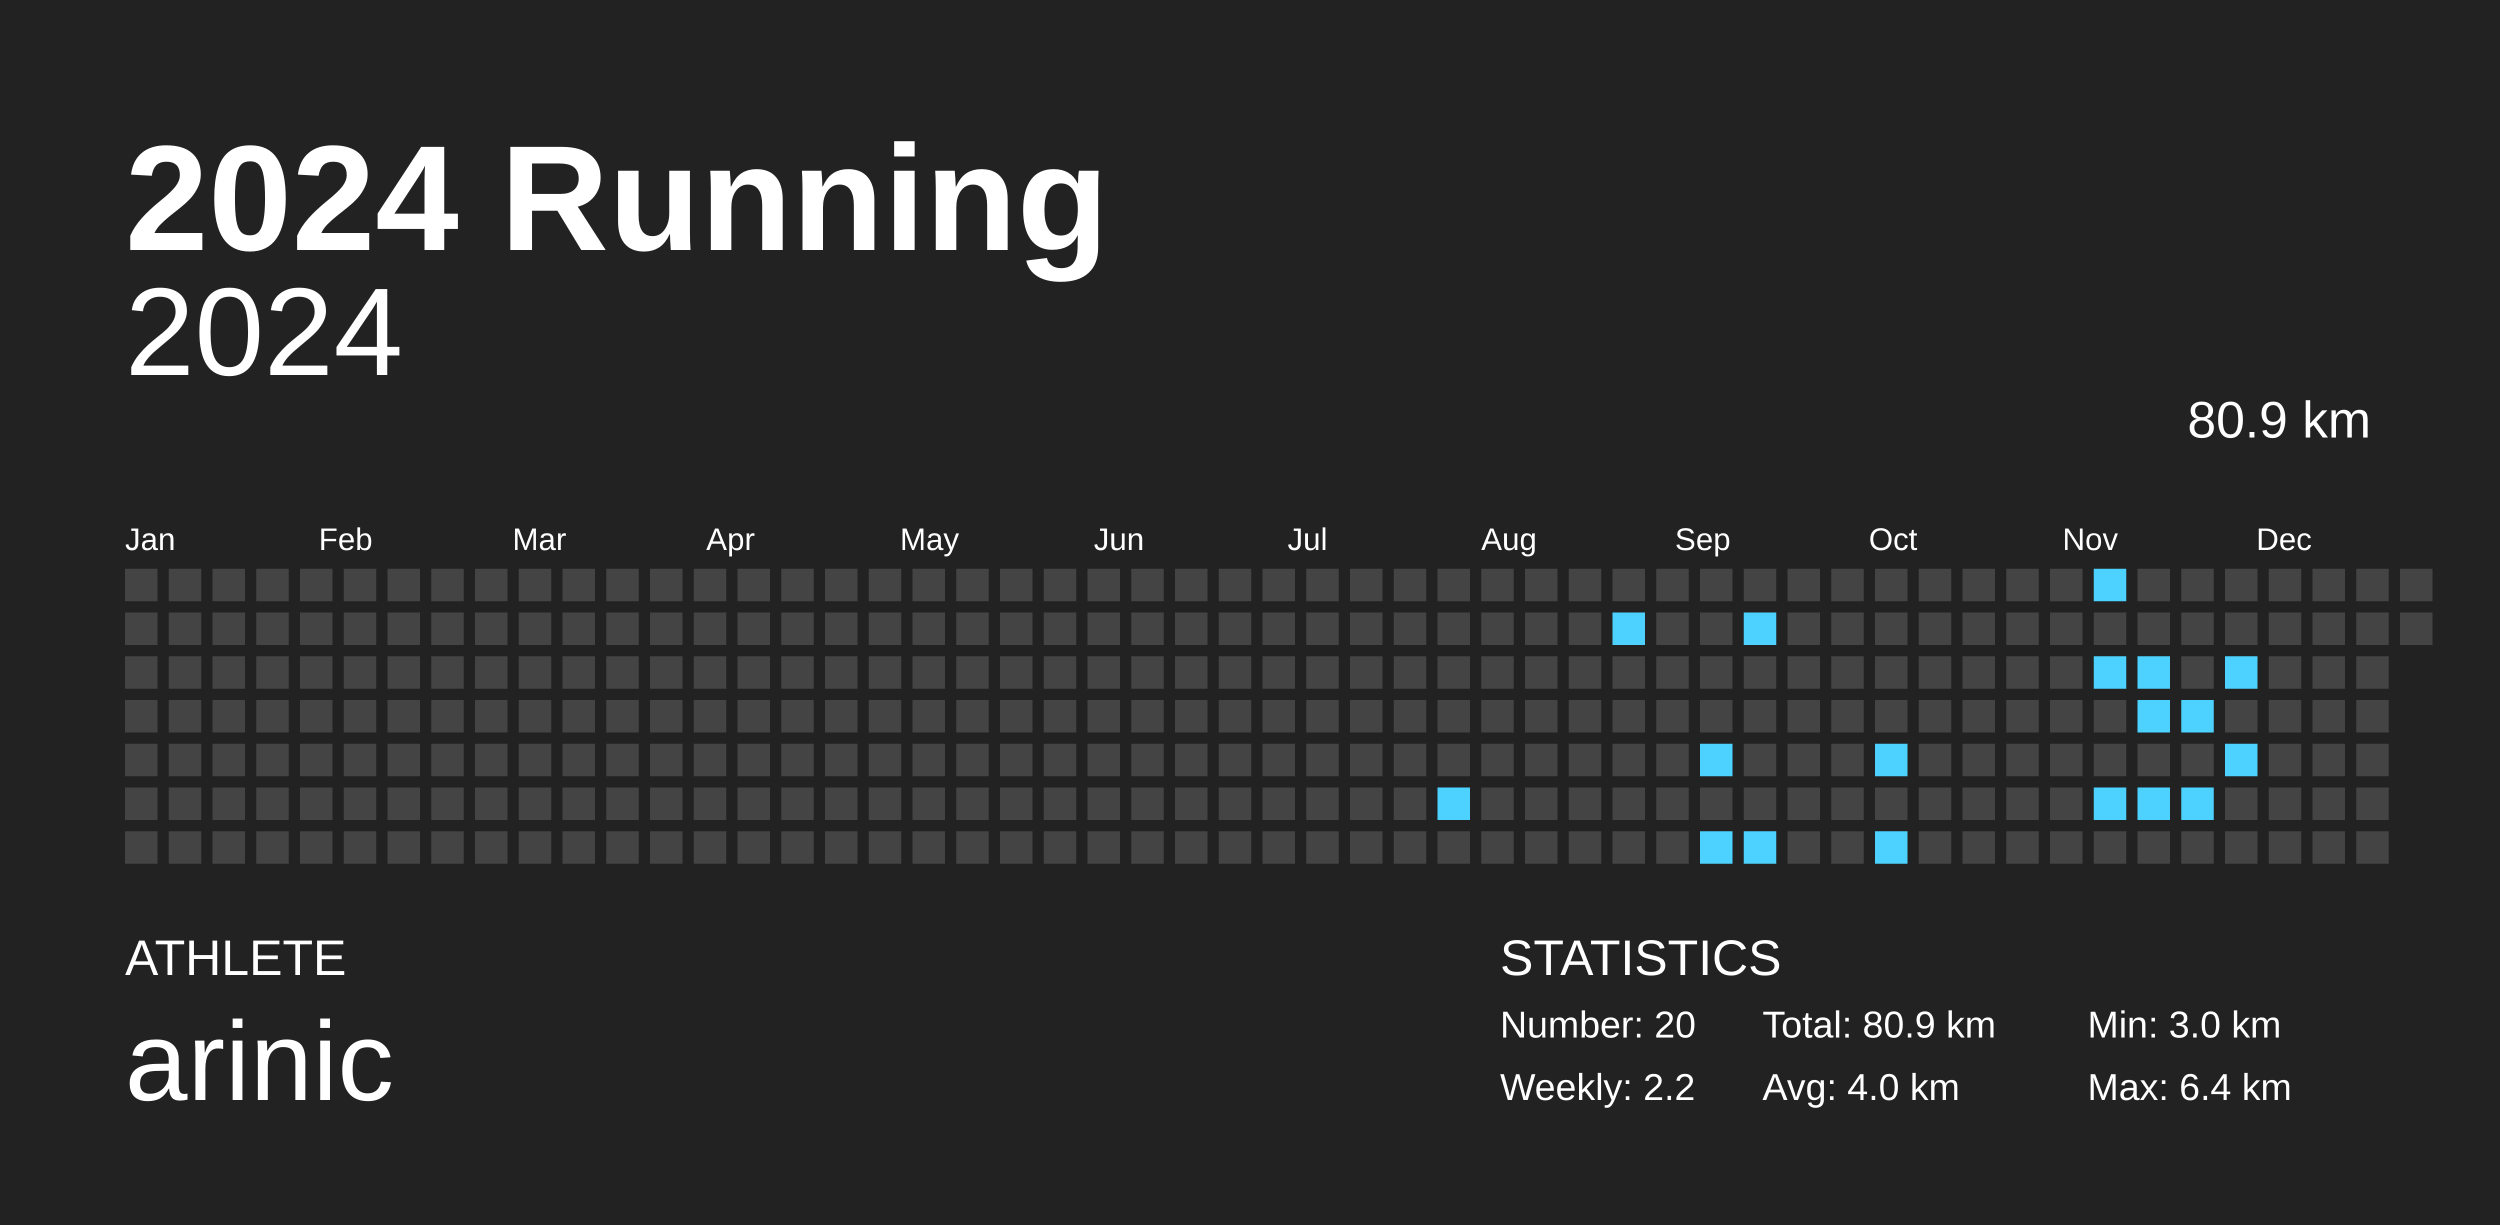
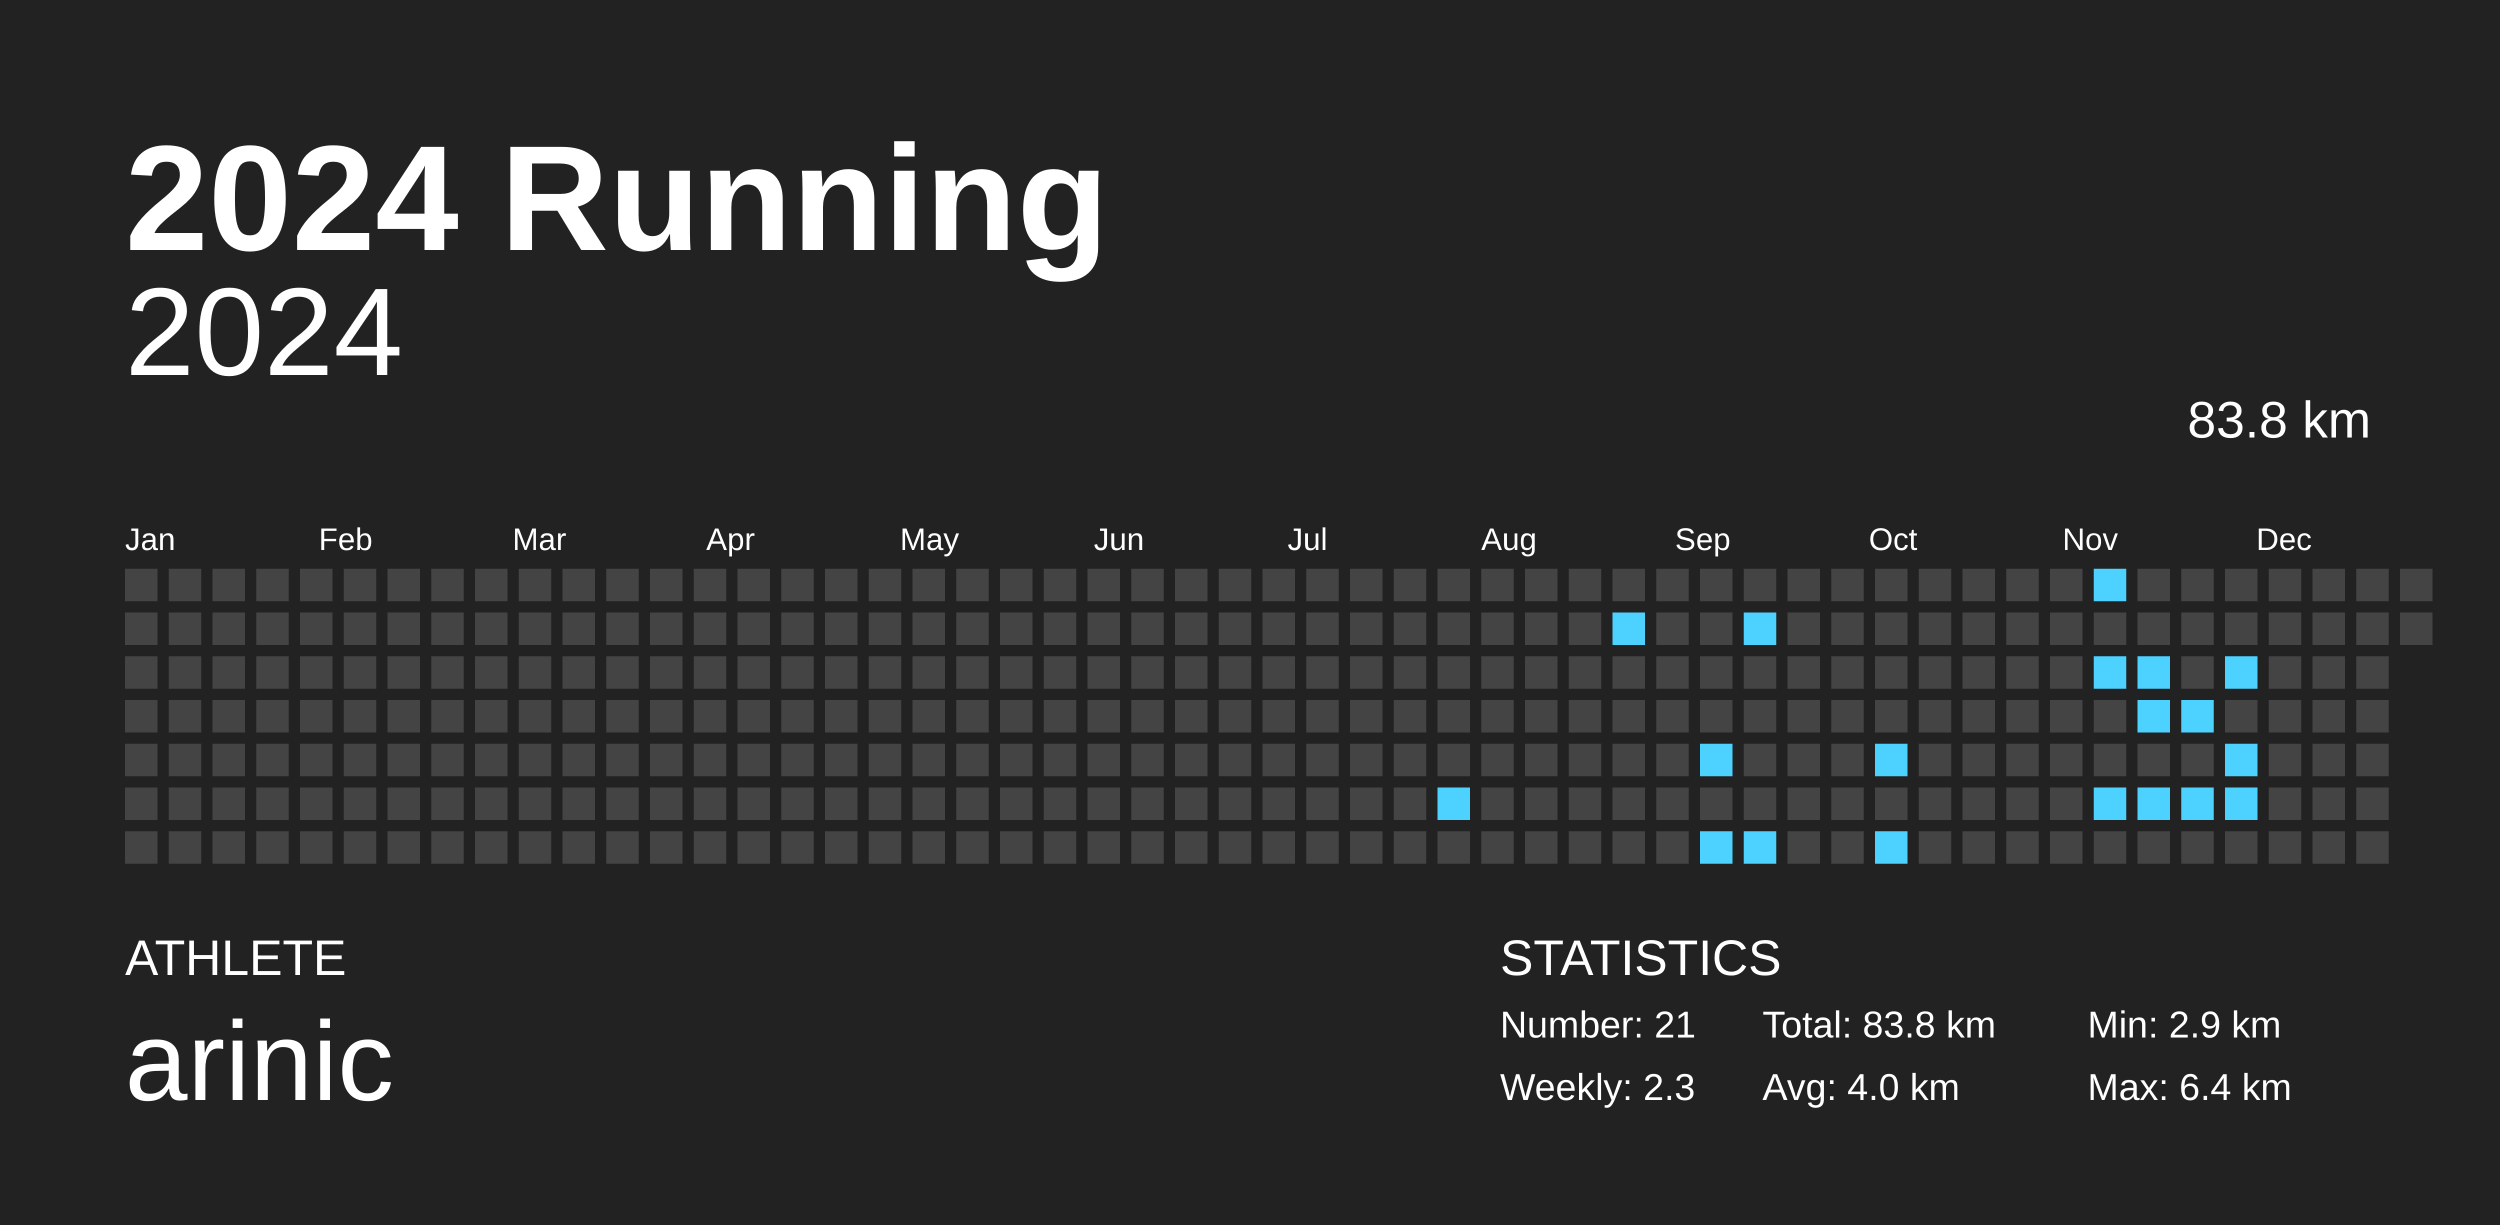
<svg xmlns="http://www.w3.org/2000/svg" baseProfile="full" height="98mm" version="1.1" viewBox="0,0,200,98" width="200mm">
  <defs />
  <rect fill="#222222" height="98" width="200" x="0" y="0" />
  <text fill="#FFFFFF" style="font-size:12px; font-family:Arial; font-weight:bold;" x="10" y="20">2024 Running</text>
  <text fill="#FFFFFF" style="font-size:4px; font-family:Arial" x="10" y="78">ATHLETE</text>
  <text fill="#FFFFFF" style="font-size:9px; font-family:Arial" x="10" y="88">arinic</text>
  <text fill="#FFFFFF" style="font-size:4px; font-family:Arial" x="120" y="78">STATISTICS</text>
-   <text fill="#FFFFFF" style="font-size:3px; font-family:Arial" x="120" y="83">Number: 20</text>
-   <text fill="#FFFFFF" style="font-size:3px; font-family:Arial" x="120" y="88">Weekly: 2.2</text>
-   <text fill="#FFFFFF" style="font-size:3px; font-family:Arial" x="141" y="83">Total: 80.9 km</text>
+   <text fill="#FFFFFF" style="font-size:3px; font-family:Arial" x="120" y="83">Number: 21</text>
+   <text fill="#FFFFFF" style="font-size:3px; font-family:Arial" x="120" y="88">Weekly: 2.3</text>
+   <text fill="#FFFFFF" style="font-size:3px; font-family:Arial" x="141" y="83">Total: 83.8 km</text>
  <text fill="#FFFFFF" style="font-size:3px; font-family:Arial" x="141" y="88">Avg: 4.0 km</text>
-   <text fill="#FFFFFF" style="font-size:3px; font-family:Arial" x="167" y="83">Min: 3.0 km</text>
+   <text fill="#FFFFFF" style="font-size:3px; font-family:Arial" x="167" y="83">Min: 2.9 km</text>
  <text fill="#FFFFFF" style="font-size:3px; font-family:Arial" x="167" y="88">Max: 6.4 km</text>
  <text alignment-baseline="hanging" fill="#FFFFFF" style="font-size:10.0px; font-family:Arial;" x="10" y="30">2024</text>
-   <text alignment-baseline="hanging" fill="#FFFFFF" style="font-size:4.125px; font-family:Arial;" x="175" y="35">80.9 km</text>
+   <text alignment-baseline="hanging" fill="#FFFFFF" style="font-size:4.125px; font-family:Arial;" x="175" y="35">83.8 km</text>
  <text fill="#FFFFFF" style="font-size:2.5px; font-family:Arial" x="10.0" y="44">Jan</text>
  <text fill="#FFFFFF" style="font-size:2.5px; font-family:Arial" x="25.5" y="44">Feb</text>
  <text fill="#FFFFFF" style="font-size:2.5px; font-family:Arial" x="41.0" y="44">Mar</text>
  <text fill="#FFFFFF" style="font-size:2.5px; font-family:Arial" x="56.5" y="44">Apr</text>
  <text fill="#FFFFFF" style="font-size:2.5px; font-family:Arial" x="72.0" y="44">May</text>
  <text fill="#FFFFFF" style="font-size:2.5px; font-family:Arial" x="87.5" y="44">Jun</text>
  <text fill="#FFFFFF" style="font-size:2.5px; font-family:Arial" x="103.0" y="44">Jul</text>
  <text fill="#FFFFFF" style="font-size:2.5px; font-family:Arial" x="118.5" y="44">Aug</text>
  <text fill="#FFFFFF" style="font-size:2.5px; font-family:Arial" x="134.0" y="44">Sep</text>
  <text fill="#FFFFFF" style="font-size:2.5px; font-family:Arial" x="149.5" y="44">Oct</text>
  <text fill="#FFFFFF" style="font-size:2.5px; font-family:Arial" x="165.0" y="44">Nov</text>
  <text fill="#FFFFFF" style="font-size:2.5px; font-family:Arial" x="180.5" y="44">Dec</text>
  <rect fill="#444444" height="2.6" width="2.6" x="10.0" y="45.5" />
  <rect fill="#444444" height="2.6" width="2.6" x="10.0" y="49.0" />
  <rect fill="#444444" height="2.6" width="2.6" x="10.0" y="52.5" />
  <rect fill="#444444" height="2.6" width="2.6" x="10.0" y="56.0" />
  <rect fill="#444444" height="2.6" width="2.6" x="10.0" y="59.5" />
  <rect fill="#444444" height="2.6" width="2.6" x="10.0" y="63.0" />
  <rect fill="#444444" height="2.6" width="2.6" x="10.0" y="66.5" />
  <rect fill="#444444" height="2.6" width="2.6" x="13.5" y="45.5" />
  <rect fill="#444444" height="2.6" width="2.6" x="13.5" y="49.0" />
  <rect fill="#444444" height="2.6" width="2.6" x="13.5" y="52.5" />
  <rect fill="#444444" height="2.6" width="2.6" x="13.5" y="56.0" />
  <rect fill="#444444" height="2.6" width="2.6" x="13.5" y="59.5" />
  <rect fill="#444444" height="2.6" width="2.6" x="13.5" y="63.0" />
  <rect fill="#444444" height="2.6" width="2.6" x="13.5" y="66.5" />
  <rect fill="#444444" height="2.6" width="2.6" x="17.0" y="45.5" />
  <rect fill="#444444" height="2.6" width="2.6" x="17.0" y="49.0" />
  <rect fill="#444444" height="2.6" width="2.6" x="17.0" y="52.5" />
  <rect fill="#444444" height="2.6" width="2.6" x="17.0" y="56.0" />
  <rect fill="#444444" height="2.6" width="2.6" x="17.0" y="59.5" />
  <rect fill="#444444" height="2.6" width="2.6" x="17.0" y="63.0" />
  <rect fill="#444444" height="2.6" width="2.6" x="17.0" y="66.5" />
  <rect fill="#444444" height="2.6" width="2.6" x="20.5" y="45.5" />
  <rect fill="#444444" height="2.6" width="2.6" x="20.5" y="49.0" />
  <rect fill="#444444" height="2.6" width="2.6" x="20.5" y="52.5" />
  <rect fill="#444444" height="2.6" width="2.6" x="20.5" y="56.0" />
  <rect fill="#444444" height="2.6" width="2.6" x="20.5" y="59.5" />
  <rect fill="#444444" height="2.6" width="2.6" x="20.5" y="63.0" />
  <rect fill="#444444" height="2.6" width="2.6" x="20.5" y="66.5" />
  <rect fill="#444444" height="2.6" width="2.6" x="24.0" y="45.5" />
  <rect fill="#444444" height="2.6" width="2.6" x="24.0" y="49.0" />
  <rect fill="#444444" height="2.6" width="2.6" x="24.0" y="52.5" />
  <rect fill="#444444" height="2.6" width="2.6" x="24.0" y="56.0" />
  <rect fill="#444444" height="2.6" width="2.6" x="24.0" y="59.5" />
  <rect fill="#444444" height="2.6" width="2.6" x="24.0" y="63.0" />
  <rect fill="#444444" height="2.6" width="2.6" x="24.0" y="66.5" />
  <rect fill="#444444" height="2.6" width="2.6" x="27.5" y="45.5" />
  <rect fill="#444444" height="2.6" width="2.6" x="27.5" y="49.0" />
  <rect fill="#444444" height="2.6" width="2.6" x="27.5" y="52.5" />
  <rect fill="#444444" height="2.6" width="2.6" x="27.5" y="56.0" />
  <rect fill="#444444" height="2.6" width="2.6" x="27.5" y="59.5" />
  <rect fill="#444444" height="2.6" width="2.6" x="27.5" y="63.0" />
  <rect fill="#444444" height="2.6" width="2.6" x="27.5" y="66.5" />
  <rect fill="#444444" height="2.6" width="2.6" x="31.0" y="45.5" />
  <rect fill="#444444" height="2.6" width="2.6" x="31.0" y="49.0" />
  <rect fill="#444444" height="2.6" width="2.6" x="31.0" y="52.5" />
  <rect fill="#444444" height="2.6" width="2.6" x="31.0" y="56.0" />
  <rect fill="#444444" height="2.6" width="2.6" x="31.0" y="59.5" />
  <rect fill="#444444" height="2.6" width="2.6" x="31.0" y="63.0" />
  <rect fill="#444444" height="2.6" width="2.6" x="31.0" y="66.5" />
  <rect fill="#444444" height="2.6" width="2.6" x="34.5" y="45.5" />
  <rect fill="#444444" height="2.6" width="2.6" x="34.5" y="49.0" />
  <rect fill="#444444" height="2.6" width="2.6" x="34.5" y="52.5" />
  <rect fill="#444444" height="2.6" width="2.6" x="34.5" y="56.0" />
  <rect fill="#444444" height="2.6" width="2.6" x="34.5" y="59.5" />
  <rect fill="#444444" height="2.6" width="2.6" x="34.5" y="63.0" />
  <rect fill="#444444" height="2.6" width="2.6" x="34.5" y="66.5" />
  <rect fill="#444444" height="2.6" width="2.6" x="38.0" y="45.5" />
  <rect fill="#444444" height="2.6" width="2.6" x="38.0" y="49.0" />
  <rect fill="#444444" height="2.6" width="2.6" x="38.0" y="52.5" />
  <rect fill="#444444" height="2.6" width="2.6" x="38.0" y="56.0" />
  <rect fill="#444444" height="2.6" width="2.6" x="38.0" y="59.5" />
  <rect fill="#444444" height="2.6" width="2.6" x="38.0" y="63.0" />
  <rect fill="#444444" height="2.6" width="2.6" x="38.0" y="66.5" />
  <rect fill="#444444" height="2.6" width="2.6" x="41.5" y="45.5" />
  <rect fill="#444444" height="2.6" width="2.6" x="41.5" y="49.0" />
  <rect fill="#444444" height="2.6" width="2.6" x="41.5" y="52.5" />
  <rect fill="#444444" height="2.6" width="2.6" x="41.5" y="56.0" />
  <rect fill="#444444" height="2.6" width="2.6" x="41.5" y="59.5" />
  <rect fill="#444444" height="2.6" width="2.6" x="41.5" y="63.0" />
  <rect fill="#444444" height="2.6" width="2.6" x="41.5" y="66.5" />
  <rect fill="#444444" height="2.6" width="2.6" x="45.0" y="45.5" />
  <rect fill="#444444" height="2.6" width="2.6" x="45.0" y="49.0" />
  <rect fill="#444444" height="2.6" width="2.6" x="45.0" y="52.5" />
  <rect fill="#444444" height="2.6" width="2.6" x="45.0" y="56.0" />
  <rect fill="#444444" height="2.6" width="2.6" x="45.0" y="59.5" />
  <rect fill="#444444" height="2.6" width="2.6" x="45.0" y="63.0" />
  <rect fill="#444444" height="2.6" width="2.6" x="45.0" y="66.5" />
  <rect fill="#444444" height="2.6" width="2.6" x="48.5" y="45.5" />
  <rect fill="#444444" height="2.6" width="2.6" x="48.5" y="49.0" />
  <rect fill="#444444" height="2.6" width="2.6" x="48.5" y="52.5" />
  <rect fill="#444444" height="2.6" width="2.6" x="48.5" y="56.0" />
  <rect fill="#444444" height="2.6" width="2.6" x="48.5" y="59.5" />
  <rect fill="#444444" height="2.6" width="2.6" x="48.5" y="63.0" />
  <rect fill="#444444" height="2.6" width="2.6" x="48.5" y="66.5" />
  <rect fill="#444444" height="2.6" width="2.6" x="52.0" y="45.5" />
  <rect fill="#444444" height="2.6" width="2.6" x="52.0" y="49.0" />
  <rect fill="#444444" height="2.6" width="2.6" x="52.0" y="52.5" />
  <rect fill="#444444" height="2.6" width="2.6" x="52.0" y="56.0" />
  <rect fill="#444444" height="2.6" width="2.6" x="52.0" y="59.5" />
  <rect fill="#444444" height="2.6" width="2.6" x="52.0" y="63.0" />
  <rect fill="#444444" height="2.6" width="2.6" x="52.0" y="66.5" />
  <rect fill="#444444" height="2.6" width="2.6" x="55.5" y="45.5" />
  <rect fill="#444444" height="2.6" width="2.6" x="55.5" y="49.0" />
  <rect fill="#444444" height="2.6" width="2.6" x="55.5" y="52.5" />
  <rect fill="#444444" height="2.6" width="2.6" x="55.5" y="56.0" />
  <rect fill="#444444" height="2.6" width="2.6" x="55.5" y="59.5" />
  <rect fill="#444444" height="2.6" width="2.6" x="55.5" y="63.0" />
  <rect fill="#444444" height="2.6" width="2.6" x="55.5" y="66.5" />
  <rect fill="#444444" height="2.6" width="2.6" x="59.0" y="45.5" />
  <rect fill="#444444" height="2.6" width="2.6" x="59.0" y="49.0" />
  <rect fill="#444444" height="2.6" width="2.6" x="59.0" y="52.5" />
  <rect fill="#444444" height="2.6" width="2.6" x="59.0" y="56.0" />
  <rect fill="#444444" height="2.6" width="2.6" x="59.0" y="59.5" />
  <rect fill="#444444" height="2.6" width="2.6" x="59.0" y="63.0" />
  <rect fill="#444444" height="2.6" width="2.6" x="59.0" y="66.5" />
  <rect fill="#444444" height="2.6" width="2.6" x="62.5" y="45.5" />
  <rect fill="#444444" height="2.6" width="2.6" x="62.5" y="49.0" />
  <rect fill="#444444" height="2.6" width="2.6" x="62.5" y="52.5" />
  <rect fill="#444444" height="2.6" width="2.6" x="62.5" y="56.0" />
  <rect fill="#444444" height="2.6" width="2.6" x="62.5" y="59.5" />
  <rect fill="#444444" height="2.6" width="2.6" x="62.5" y="63.0" />
  <rect fill="#444444" height="2.6" width="2.6" x="62.5" y="66.5" />
  <rect fill="#444444" height="2.6" width="2.6" x="66.0" y="45.5" />
  <rect fill="#444444" height="2.6" width="2.6" x="66.0" y="49.0" />
  <rect fill="#444444" height="2.6" width="2.6" x="66.0" y="52.5" />
  <rect fill="#444444" height="2.6" width="2.6" x="66.0" y="56.0" />
  <rect fill="#444444" height="2.6" width="2.6" x="66.0" y="59.5" />
  <rect fill="#444444" height="2.6" width="2.6" x="66.0" y="63.0" />
  <rect fill="#444444" height="2.6" width="2.6" x="66.0" y="66.5" />
  <rect fill="#444444" height="2.6" width="2.6" x="69.5" y="45.5" />
  <rect fill="#444444" height="2.6" width="2.6" x="69.5" y="49.0" />
  <rect fill="#444444" height="2.6" width="2.6" x="69.5" y="52.5" />
  <rect fill="#444444" height="2.6" width="2.6" x="69.5" y="56.0" />
  <rect fill="#444444" height="2.6" width="2.6" x="69.5" y="59.5" />
  <rect fill="#444444" height="2.6" width="2.6" x="69.5" y="63.0" />
  <rect fill="#444444" height="2.6" width="2.6" x="69.5" y="66.5" />
  <rect fill="#444444" height="2.6" width="2.6" x="73.0" y="45.5" />
  <rect fill="#444444" height="2.6" width="2.6" x="73.0" y="49.0" />
  <rect fill="#444444" height="2.6" width="2.6" x="73.0" y="52.5" />
  <rect fill="#444444" height="2.6" width="2.6" x="73.0" y="56.0" />
  <rect fill="#444444" height="2.6" width="2.6" x="73.0" y="59.5" />
  <rect fill="#444444" height="2.6" width="2.6" x="73.0" y="63.0" />
  <rect fill="#444444" height="2.6" width="2.6" x="73.0" y="66.5" />
  <rect fill="#444444" height="2.6" width="2.6" x="76.5" y="45.5" />
  <rect fill="#444444" height="2.6" width="2.6" x="76.5" y="49.0" />
  <rect fill="#444444" height="2.6" width="2.6" x="76.5" y="52.5" />
  <rect fill="#444444" height="2.6" width="2.6" x="76.5" y="56.0" />
  <rect fill="#444444" height="2.6" width="2.6" x="76.5" y="59.5" />
  <rect fill="#444444" height="2.6" width="2.6" x="76.5" y="63.0" />
  <rect fill="#444444" height="2.6" width="2.6" x="76.5" y="66.5" />
  <rect fill="#444444" height="2.6" width="2.6" x="80.0" y="45.5" />
  <rect fill="#444444" height="2.6" width="2.6" x="80.0" y="49.0" />
  <rect fill="#444444" height="2.6" width="2.6" x="80.0" y="52.5" />
  <rect fill="#444444" height="2.6" width="2.6" x="80.0" y="56.0" />
  <rect fill="#444444" height="2.6" width="2.6" x="80.0" y="59.5" />
  <rect fill="#444444" height="2.6" width="2.6" x="80.0" y="63.0" />
  <rect fill="#444444" height="2.6" width="2.6" x="80.0" y="66.5" />
  <rect fill="#444444" height="2.6" width="2.6" x="83.5" y="45.5" />
  <rect fill="#444444" height="2.6" width="2.6" x="83.5" y="49.0" />
  <rect fill="#444444" height="2.6" width="2.6" x="83.5" y="52.5" />
  <rect fill="#444444" height="2.6" width="2.6" x="83.5" y="56.0" />
  <rect fill="#444444" height="2.6" width="2.6" x="83.5" y="59.5" />
  <rect fill="#444444" height="2.6" width="2.6" x="83.5" y="63.0" />
  <rect fill="#444444" height="2.6" width="2.6" x="83.5" y="66.5" />
  <rect fill="#444444" height="2.6" width="2.6" x="87.0" y="45.5" />
  <rect fill="#444444" height="2.6" width="2.6" x="87.0" y="49.0" />
  <rect fill="#444444" height="2.6" width="2.6" x="87.0" y="52.5" />
  <rect fill="#444444" height="2.6" width="2.6" x="87.0" y="56.0" />
  <rect fill="#444444" height="2.6" width="2.6" x="87.0" y="59.5" />
  <rect fill="#444444" height="2.6" width="2.6" x="87.0" y="63.0" />
  <rect fill="#444444" height="2.6" width="2.6" x="87.0" y="66.5" />
  <rect fill="#444444" height="2.6" width="2.6" x="90.5" y="45.5" />
  <rect fill="#444444" height="2.6" width="2.6" x="90.5" y="49.0" />
  <rect fill="#444444" height="2.6" width="2.6" x="90.5" y="52.5" />
  <rect fill="#444444" height="2.6" width="2.6" x="90.5" y="56.0" />
  <rect fill="#444444" height="2.6" width="2.6" x="90.5" y="59.5" />
  <rect fill="#444444" height="2.6" width="2.6" x="90.5" y="63.0" />
  <rect fill="#444444" height="2.6" width="2.6" x="90.5" y="66.5" />
  <rect fill="#444444" height="2.6" width="2.6" x="94.0" y="45.5" />
  <rect fill="#444444" height="2.6" width="2.6" x="94.0" y="49.0" />
  <rect fill="#444444" height="2.6" width="2.6" x="94.0" y="52.5" />
  <rect fill="#444444" height="2.6" width="2.6" x="94.0" y="56.0" />
  <rect fill="#444444" height="2.6" width="2.6" x="94.0" y="59.5" />
  <rect fill="#444444" height="2.6" width="2.6" x="94.0" y="63.0" />
  <rect fill="#444444" height="2.6" width="2.6" x="94.0" y="66.5" />
  <rect fill="#444444" height="2.6" width="2.6" x="97.5" y="45.5" />
  <rect fill="#444444" height="2.6" width="2.6" x="97.5" y="49.0" />
  <rect fill="#444444" height="2.6" width="2.6" x="97.5" y="52.5" />
  <rect fill="#444444" height="2.6" width="2.6" x="97.5" y="56.0" />
  <rect fill="#444444" height="2.6" width="2.6" x="97.5" y="59.5" />
  <rect fill="#444444" height="2.6" width="2.6" x="97.5" y="63.0" />
  <rect fill="#444444" height="2.6" width="2.6" x="97.5" y="66.5" />
  <rect fill="#444444" height="2.6" width="2.6" x="101.0" y="45.5" />
  <rect fill="#444444" height="2.6" width="2.6" x="101.0" y="49.0" />
  <rect fill="#444444" height="2.6" width="2.6" x="101.0" y="52.5" />
  <rect fill="#444444" height="2.6" width="2.6" x="101.0" y="56.0" />
  <rect fill="#444444" height="2.6" width="2.6" x="101.0" y="59.5" />
  <rect fill="#444444" height="2.6" width="2.6" x="101.0" y="63.0" />
  <rect fill="#444444" height="2.6" width="2.6" x="101.0" y="66.5" />
  <rect fill="#444444" height="2.6" width="2.6" x="104.5" y="45.5" />
  <rect fill="#444444" height="2.6" width="2.6" x="104.5" y="49.0" />
  <rect fill="#444444" height="2.6" width="2.6" x="104.5" y="52.5" />
  <rect fill="#444444" height="2.6" width="2.6" x="104.5" y="56.0" />
  <rect fill="#444444" height="2.6" width="2.6" x="104.5" y="59.5" />
  <rect fill="#444444" height="2.6" width="2.6" x="104.5" y="63.0" />
  <rect fill="#444444" height="2.6" width="2.6" x="104.5" y="66.5" />
  <rect fill="#444444" height="2.6" width="2.6" x="108.0" y="45.5" />
  <rect fill="#444444" height="2.6" width="2.6" x="108.0" y="49.0" />
  <rect fill="#444444" height="2.6" width="2.6" x="108.0" y="52.5" />
  <rect fill="#444444" height="2.6" width="2.6" x="108.0" y="56.0" />
  <rect fill="#444444" height="2.6" width="2.6" x="108.0" y="59.5" />
  <rect fill="#444444" height="2.6" width="2.6" x="108.0" y="63.0" />
  <rect fill="#444444" height="2.6" width="2.6" x="108.0" y="66.5" />
  <rect fill="#444444" height="2.6" width="2.6" x="111.5" y="45.5" />
  <rect fill="#444444" height="2.6" width="2.6" x="111.5" y="49.0" />
  <rect fill="#444444" height="2.6" width="2.6" x="111.5" y="52.5" />
  <rect fill="#444444" height="2.6" width="2.6" x="111.5" y="56.0" />
  <rect fill="#444444" height="2.6" width="2.6" x="111.5" y="59.5" />
  <rect fill="#444444" height="2.6" width="2.6" x="111.5" y="63.0" />
  <rect fill="#444444" height="2.6" width="2.6" x="111.5" y="66.5" />
  <rect fill="#444444" height="2.6" width="2.6" x="115.0" y="45.5" />
  <rect fill="#444444" height="2.6" width="2.6" x="115.0" y="49.0" />
  <rect fill="#444444" height="2.6" width="2.6" x="115.0" y="52.5" />
  <rect fill="#444444" height="2.6" width="2.6" x="115.0" y="56.0" />
  <rect fill="#444444" height="2.6" width="2.6" x="115.0" y="59.5" />
  <rect fill="#4dd2ff" height="2.6" width="2.6" x="115.0" y="63.0" />
  <rect fill="#444444" height="2.6" width="2.6" x="115.0" y="66.5" />
  <rect fill="#444444" height="2.6" width="2.6" x="118.5" y="45.5" />
  <rect fill="#444444" height="2.6" width="2.6" x="118.5" y="49.0" />
  <rect fill="#444444" height="2.6" width="2.6" x="118.5" y="52.5" />
  <rect fill="#444444" height="2.6" width="2.6" x="118.5" y="56.0" />
  <rect fill="#444444" height="2.6" width="2.6" x="118.5" y="59.5" />
  <rect fill="#444444" height="2.6" width="2.6" x="118.5" y="63.0" />
  <rect fill="#444444" height="2.6" width="2.6" x="118.5" y="66.5" />
  <rect fill="#444444" height="2.6" width="2.6" x="122.0" y="45.5" />
  <rect fill="#444444" height="2.6" width="2.6" x="122.0" y="49.0" />
  <rect fill="#444444" height="2.6" width="2.6" x="122.0" y="52.5" />
  <rect fill="#444444" height="2.6" width="2.6" x="122.0" y="56.0" />
  <rect fill="#444444" height="2.6" width="2.6" x="122.0" y="59.5" />
  <rect fill="#444444" height="2.6" width="2.6" x="122.0" y="63.0" />
  <rect fill="#444444" height="2.6" width="2.6" x="122.0" y="66.5" />
  <rect fill="#444444" height="2.6" width="2.6" x="125.5" y="45.5" />
  <rect fill="#444444" height="2.6" width="2.6" x="125.5" y="49.0" />
  <rect fill="#444444" height="2.6" width="2.6" x="125.5" y="52.5" />
  <rect fill="#444444" height="2.6" width="2.6" x="125.5" y="56.0" />
  <rect fill="#444444" height="2.6" width="2.6" x="125.5" y="59.5" />
  <rect fill="#444444" height="2.6" width="2.6" x="125.5" y="63.0" />
  <rect fill="#444444" height="2.6" width="2.6" x="125.5" y="66.5" />
  <rect fill="#444444" height="2.6" width="2.6" x="129.0" y="45.5" />
  <rect fill="#4dd2ff" height="2.6" width="2.6" x="129.0" y="49.0" />
  <rect fill="#444444" height="2.6" width="2.6" x="129.0" y="52.5" />
  <rect fill="#444444" height="2.6" width="2.6" x="129.0" y="56.0" />
  <rect fill="#444444" height="2.6" width="2.6" x="129.0" y="59.5" />
  <rect fill="#444444" height="2.6" width="2.6" x="129.0" y="63.0" />
  <rect fill="#444444" height="2.6" width="2.6" x="129.0" y="66.5" />
  <rect fill="#444444" height="2.6" width="2.6" x="132.5" y="45.5" />
  <rect fill="#444444" height="2.6" width="2.6" x="132.5" y="49.0" />
  <rect fill="#444444" height="2.6" width="2.6" x="132.5" y="52.5" />
  <rect fill="#444444" height="2.6" width="2.6" x="132.5" y="56.0" />
  <rect fill="#444444" height="2.6" width="2.6" x="132.5" y="59.5" />
  <rect fill="#444444" height="2.6" width="2.6" x="132.5" y="63.0" />
  <rect fill="#444444" height="2.6" width="2.6" x="132.5" y="66.5" />
  <rect fill="#444444" height="2.6" width="2.6" x="136.0" y="45.5" />
  <rect fill="#444444" height="2.6" width="2.6" x="136.0" y="49.0" />
  <rect fill="#444444" height="2.6" width="2.6" x="136.0" y="52.5" />
  <rect fill="#444444" height="2.6" width="2.6" x="136.0" y="56.0" />
  <rect fill="#4dd2ff" height="2.6" width="2.6" x="136.0" y="59.5" />
  <rect fill="#444444" height="2.6" width="2.6" x="136.0" y="63.0" />
  <rect fill="#4dd2ff" height="2.6" width="2.6" x="136.0" y="66.5" />
  <rect fill="#444444" height="2.6" width="2.6" x="139.5" y="45.5" />
  <rect fill="#4dd2ff" height="2.6" width="2.6" x="139.5" y="49.0" />
  <rect fill="#444444" height="2.6" width="2.6" x="139.5" y="52.5" />
  <rect fill="#444444" height="2.6" width="2.6" x="139.5" y="56.0" />
  <rect fill="#444444" height="2.6" width="2.6" x="139.5" y="59.5" />
  <rect fill="#444444" height="2.6" width="2.6" x="139.5" y="63.0" />
  <rect fill="#4dd2ff" height="2.6" width="2.6" x="139.5" y="66.5" />
  <rect fill="#444444" height="2.6" width="2.6" x="143.0" y="45.5" />
  <rect fill="#444444" height="2.6" width="2.6" x="143.0" y="49.0" />
  <rect fill="#444444" height="2.6" width="2.6" x="143.0" y="52.5" />
  <rect fill="#444444" height="2.6" width="2.6" x="143.0" y="56.0" />
  <rect fill="#444444" height="2.6" width="2.6" x="143.0" y="59.5" />
  <rect fill="#444444" height="2.6" width="2.6" x="143.0" y="63.0" />
  <rect fill="#444444" height="2.6" width="2.6" x="143.0" y="66.5" />
  <rect fill="#444444" height="2.6" width="2.6" x="146.5" y="45.5" />
  <rect fill="#444444" height="2.6" width="2.6" x="146.5" y="49.0" />
  <rect fill="#444444" height="2.6" width="2.6" x="146.5" y="52.5" />
  <rect fill="#444444" height="2.6" width="2.6" x="146.5" y="56.0" />
  <rect fill="#444444" height="2.6" width="2.6" x="146.5" y="59.5" />
  <rect fill="#444444" height="2.6" width="2.6" x="146.5" y="63.0" />
  <rect fill="#444444" height="2.6" width="2.6" x="146.5" y="66.5" />
  <rect fill="#444444" height="2.6" width="2.6" x="150.0" y="45.5" />
  <rect fill="#444444" height="2.6" width="2.6" x="150.0" y="49.0" />
  <rect fill="#444444" height="2.6" width="2.6" x="150.0" y="52.5" />
  <rect fill="#444444" height="2.6" width="2.6" x="150.0" y="56.0" />
  <rect fill="#4dd2ff" height="2.6" width="2.6" x="150.0" y="59.5" />
  <rect fill="#444444" height="2.6" width="2.6" x="150.0" y="63.0" />
  <rect fill="#4dd2ff" height="2.6" width="2.6" x="150.0" y="66.5" />
  <rect fill="#444444" height="2.6" width="2.6" x="153.5" y="45.5" />
  <rect fill="#444444" height="2.6" width="2.6" x="153.5" y="49.0" />
  <rect fill="#444444" height="2.6" width="2.6" x="153.5" y="52.5" />
  <rect fill="#444444" height="2.6" width="2.6" x="153.5" y="56.0" />
  <rect fill="#444444" height="2.6" width="2.6" x="153.5" y="59.5" />
  <rect fill="#444444" height="2.6" width="2.6" x="153.5" y="63.0" />
  <rect fill="#444444" height="2.6" width="2.6" x="153.5" y="66.5" />
  <rect fill="#444444" height="2.6" width="2.6" x="157.0" y="45.5" />
  <rect fill="#444444" height="2.6" width="2.6" x="157.0" y="49.0" />
  <rect fill="#444444" height="2.6" width="2.6" x="157.0" y="52.5" />
  <rect fill="#444444" height="2.6" width="2.6" x="157.0" y="56.0" />
  <rect fill="#444444" height="2.6" width="2.6" x="157.0" y="59.5" />
  <rect fill="#444444" height="2.6" width="2.6" x="157.0" y="63.0" />
  <rect fill="#444444" height="2.6" width="2.6" x="157.0" y="66.5" />
  <rect fill="#444444" height="2.6" width="2.6" x="160.5" y="45.5" />
  <rect fill="#444444" height="2.6" width="2.6" x="160.5" y="49.0" />
  <rect fill="#444444" height="2.6" width="2.6" x="160.5" y="52.5" />
  <rect fill="#444444" height="2.6" width="2.6" x="160.5" y="56.0" />
  <rect fill="#444444" height="2.6" width="2.6" x="160.5" y="59.5" />
  <rect fill="#444444" height="2.6" width="2.6" x="160.5" y="63.0" />
  <rect fill="#444444" height="2.6" width="2.6" x="160.5" y="66.5" />
  <rect fill="#444444" height="2.6" width="2.6" x="164.0" y="45.5" />
  <rect fill="#444444" height="2.6" width="2.6" x="164.0" y="49.0" />
  <rect fill="#444444" height="2.6" width="2.6" x="164.0" y="52.5" />
  <rect fill="#444444" height="2.6" width="2.6" x="164.0" y="56.0" />
  <rect fill="#444444" height="2.6" width="2.6" x="164.0" y="59.5" />
  <rect fill="#444444" height="2.6" width="2.6" x="164.0" y="63.0" />
  <rect fill="#444444" height="2.6" width="2.6" x="164.0" y="66.5" />
  <rect fill="#4dd2ff" height="2.6" width="2.6" x="167.5" y="45.5" />
  <rect fill="#444444" height="2.6" width="2.6" x="167.5" y="49.0" />
  <rect fill="#4dd2ff" height="2.6" width="2.6" x="167.5" y="52.5" />
  <rect fill="#444444" height="2.6" width="2.6" x="167.5" y="56.0" />
  <rect fill="#444444" height="2.6" width="2.6" x="167.5" y="59.5" />
  <rect fill="#4dd2ff" height="2.6" width="2.6" x="167.5" y="63.0" />
  <rect fill="#444444" height="2.6" width="2.6" x="167.5" y="66.5" />
  <rect fill="#444444" height="2.6" width="2.6" x="171.0" y="45.5" />
  <rect fill="#444444" height="2.6" width="2.6" x="171.0" y="49.0" />
  <rect fill="#4dd2ff" height="2.6" width="2.6" x="171.0" y="52.5" />
  <rect fill="#4dd2ff" height="2.6" width="2.6" x="171.0" y="56.0" />
  <rect fill="#444444" height="2.6" width="2.6" x="171.0" y="59.5" />
  <rect fill="#4dd2ff" height="2.6" width="2.6" x="171.0" y="63.0" />
  <rect fill="#444444" height="2.6" width="2.6" x="171.0" y="66.5" />
  <rect fill="#444444" height="2.6" width="2.6" x="174.5" y="45.5" />
  <rect fill="#444444" height="2.6" width="2.6" x="174.5" y="49.0" />
  <rect fill="#444444" height="2.6" width="2.6" x="174.5" y="52.5" />
  <rect fill="#4dd2ff" height="2.6" width="2.6" x="174.5" y="56.0" />
  <rect fill="#444444" height="2.6" width="2.6" x="174.5" y="59.5" />
  <rect fill="#4dd2ff" height="2.6" width="2.6" x="174.5" y="63.0" />
  <rect fill="#444444" height="2.6" width="2.6" x="174.5" y="66.5" />
  <rect fill="#444444" height="2.6" width="2.6" x="178.0" y="45.5" />
  <rect fill="#444444" height="2.6" width="2.6" x="178.0" y="49.0" />
  <rect fill="#4dd2ff" height="2.6" width="2.6" x="178.0" y="52.5" />
  <rect fill="#444444" height="2.6" width="2.6" x="178.0" y="56.0" />
  <rect fill="#4dd2ff" height="2.6" width="2.6" x="178.0" y="59.5" />
-   <rect fill="#444444" height="2.6" width="2.6" x="178.0" y="63.0" />
+   <rect fill="#4dd2ff" height="2.6" width="2.6" x="178.0" y="63.0" />
  <rect fill="#444444" height="2.6" width="2.6" x="178.0" y="66.5" />
  <rect fill="#444444" height="2.6" width="2.6" x="181.5" y="45.5" />
  <rect fill="#444444" height="2.6" width="2.6" x="181.5" y="49.0" />
  <rect fill="#444444" height="2.6" width="2.6" x="181.5" y="52.5" />
  <rect fill="#444444" height="2.6" width="2.6" x="181.5" y="56.0" />
  <rect fill="#444444" height="2.6" width="2.6" x="181.5" y="59.5" />
  <rect fill="#444444" height="2.6" width="2.6" x="181.5" y="63.0" />
  <rect fill="#444444" height="2.6" width="2.6" x="181.5" y="66.5" />
  <rect fill="#444444" height="2.6" width="2.6" x="185.0" y="45.5" />
  <rect fill="#444444" height="2.6" width="2.6" x="185.0" y="49.0" />
  <rect fill="#444444" height="2.6" width="2.6" x="185.0" y="52.5" />
  <rect fill="#444444" height="2.6" width="2.6" x="185.0" y="56.0" />
  <rect fill="#444444" height="2.6" width="2.6" x="185.0" y="59.5" />
  <rect fill="#444444" height="2.6" width="2.6" x="185.0" y="63.0" />
  <rect fill="#444444" height="2.6" width="2.6" x="185.0" y="66.5" />
  <rect fill="#444444" height="2.6" width="2.6" x="188.5" y="45.5" />
  <rect fill="#444444" height="2.6" width="2.6" x="188.5" y="49.0" />
  <rect fill="#444444" height="2.6" width="2.6" x="188.5" y="52.5" />
  <rect fill="#444444" height="2.6" width="2.6" x="188.5" y="56.0" />
  <rect fill="#444444" height="2.6" width="2.6" x="188.5" y="59.5" />
  <rect fill="#444444" height="2.6" width="2.6" x="188.5" y="63.0" />
  <rect fill="#444444" height="2.6" width="2.6" x="188.5" y="66.5" />
  <rect fill="#444444" height="2.6" width="2.6" x="192.0" y="45.5" />
  <rect fill="#444444" height="2.6" width="2.6" x="192.0" y="49.0" />
</svg>
